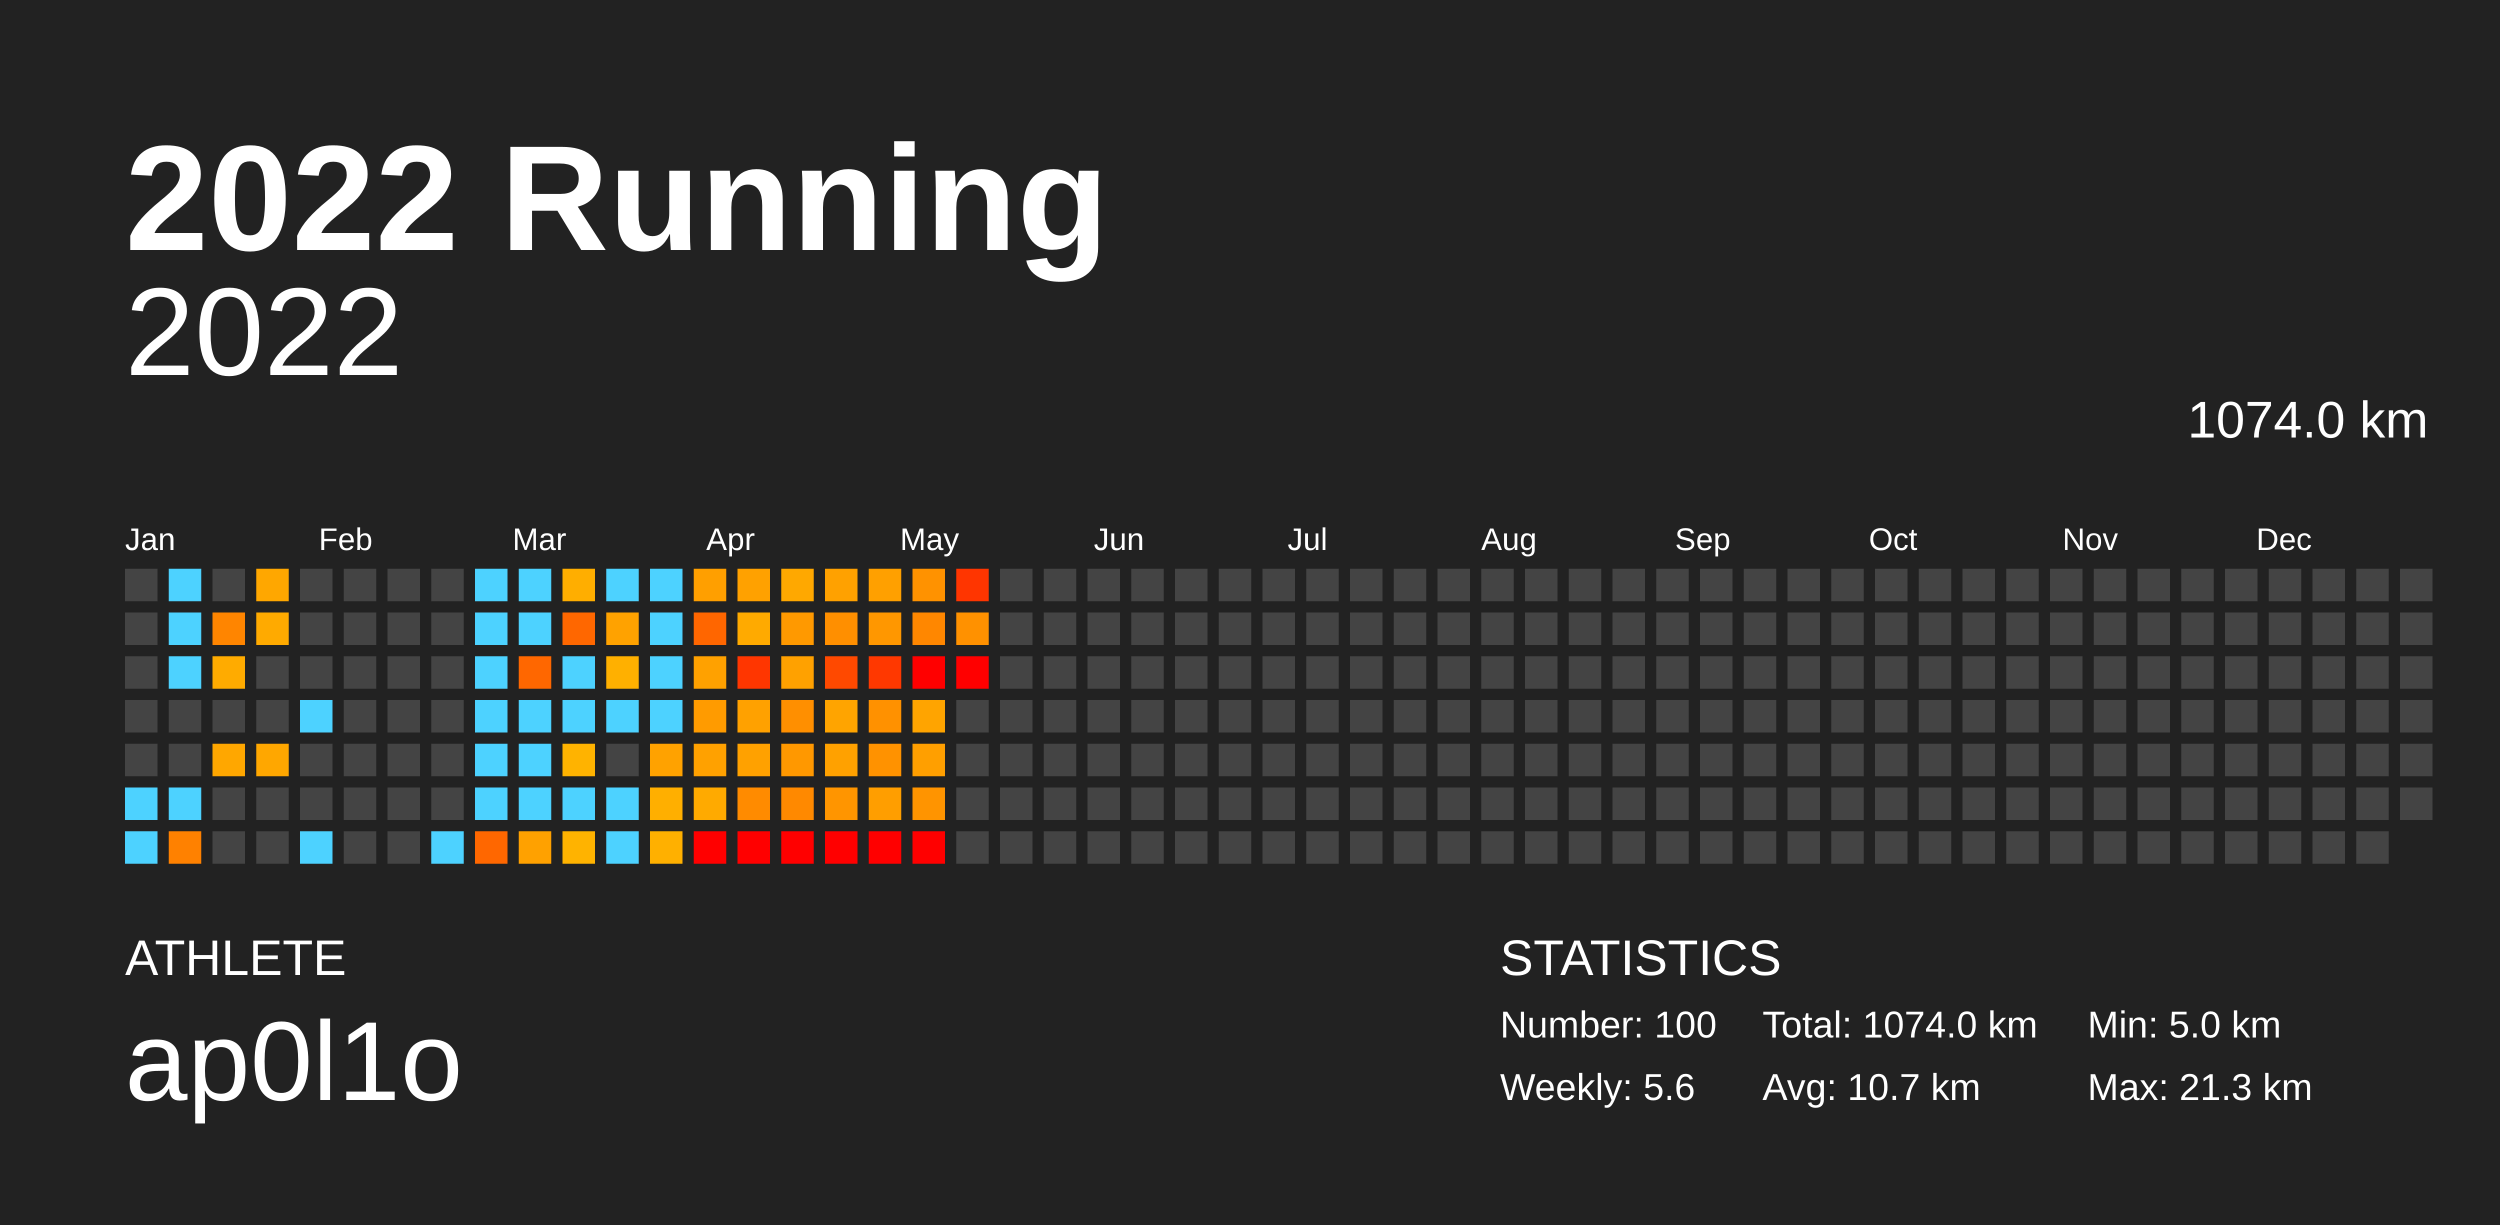
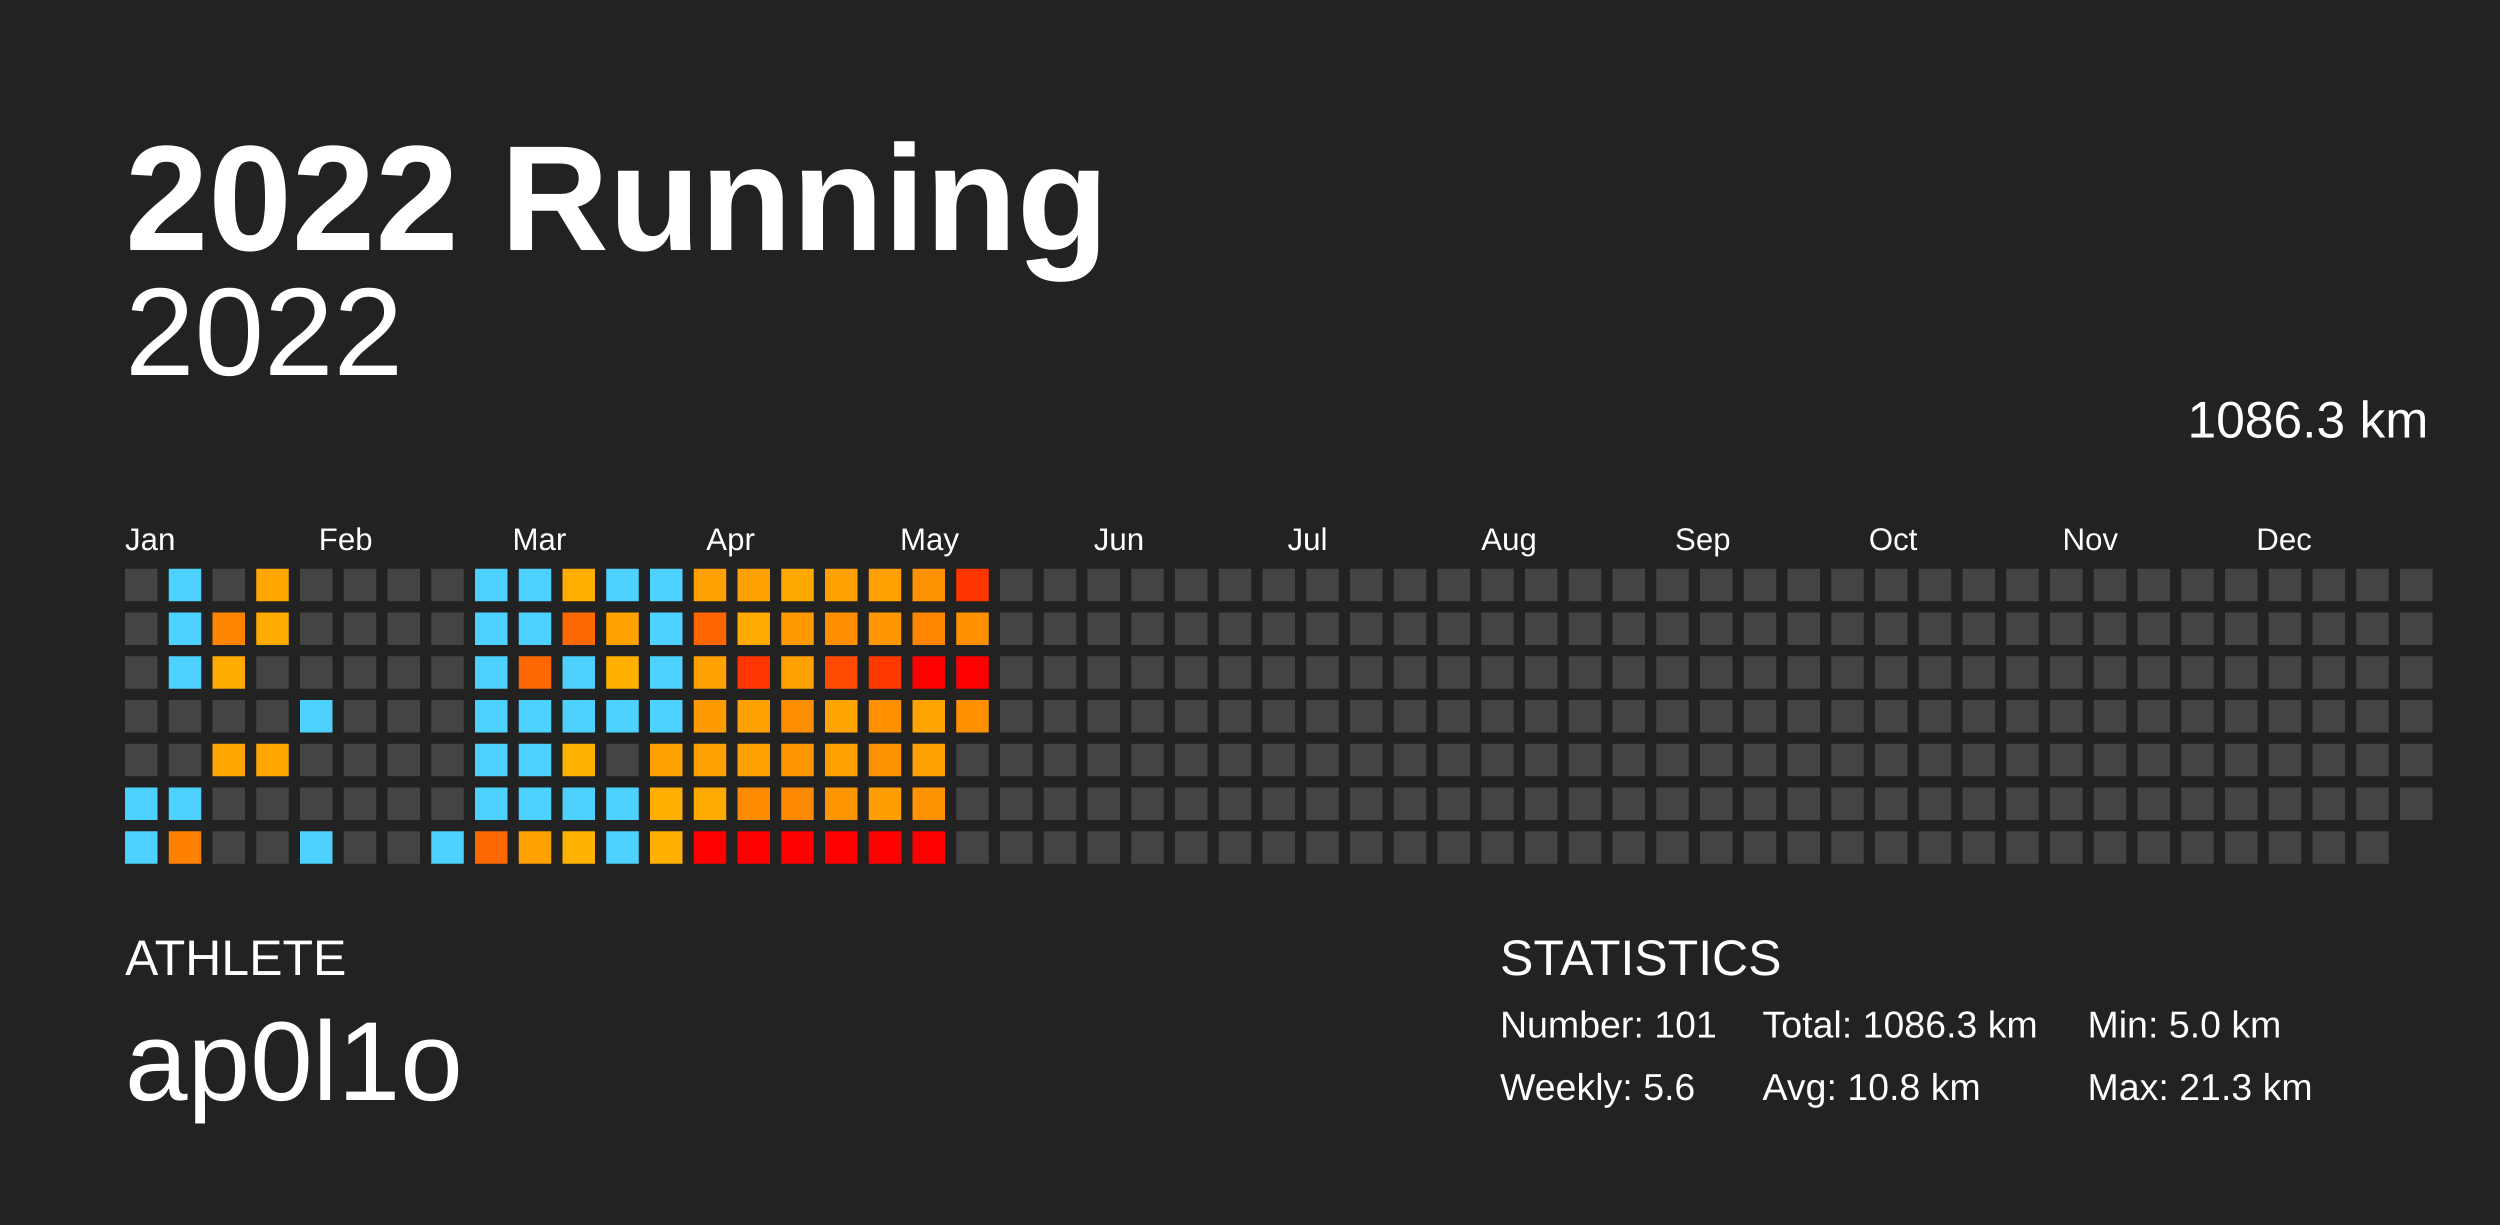
<svg xmlns="http://www.w3.org/2000/svg" baseProfile="full" height="98mm" version="1.1" viewBox="0,0,200,98" width="200mm">
  <defs />
  <rect fill="#222222" height="98" width="200" x="0" y="0" />
  <text fill="#FFFFFF" style="font-size:12px; font-family:Arial; font-weight:bold;" x="10" y="20">2022 Running</text>
  <text fill="#FFFFFF" style="font-size:4px; font-family:Arial" x="10" y="78">ATHLETE</text>
  <text fill="#FFFFFF" style="font-size:9px; font-family:Arial" x="10" y="88">ap0l1o</text>
  <text fill="#FFFFFF" style="font-size:4px; font-family:Arial" x="120" y="78">STATISTICS</text>
-   <text fill="#FFFFFF" style="font-size:3px; font-family:Arial" x="120" y="83">Number: 100</text>
+   <text fill="#FFFFFF" style="font-size:3px; font-family:Arial" x="120" y="83">Number: 101</text>
  <text fill="#FFFFFF" style="font-size:3px; font-family:Arial" x="120" y="88">Weekly: 5.6</text>
-   <text fill="#FFFFFF" style="font-size:3px; font-family:Arial" x="141" y="83">Total: 1074.0 km</text>
-   <text fill="#FFFFFF" style="font-size:3px; font-family:Arial" x="141" y="88">Avg: 10.7 km</text>
+   <text fill="#FFFFFF" style="font-size:3px; font-family:Arial" x="141" y="83">Total: 1086.3 km</text>
+   <text fill="#FFFFFF" style="font-size:3px; font-family:Arial" x="141" y="88">Avg: 10.8 km</text>
  <text fill="#FFFFFF" style="font-size:3px; font-family:Arial" x="167" y="83">Min: 5.0 km</text>
  <text fill="#FFFFFF" style="font-size:3px; font-family:Arial" x="167" y="88">Max: 21.3 km</text>
  <text alignment-baseline="hanging" fill="#FFFFFF" style="font-size:10.0px; font-family:Arial;" x="10" y="30">2022</text>
-   <text alignment-baseline="hanging" fill="#FFFFFF" style="font-size:4.125px; font-family:Arial;" x="175" y="35">1074.0 km</text>
+   <text alignment-baseline="hanging" fill="#FFFFFF" style="font-size:4.125px; font-family:Arial;" x="175" y="35">1086.3 km</text>
  <text fill="#FFFFFF" style="font-size:2.5px; font-family:Arial" x="10.0" y="44">Jan</text>
  <text fill="#FFFFFF" style="font-size:2.5px; font-family:Arial" x="25.5" y="44">Feb</text>
  <text fill="#FFFFFF" style="font-size:2.5px; font-family:Arial" x="41.0" y="44">Mar</text>
  <text fill="#FFFFFF" style="font-size:2.5px; font-family:Arial" x="56.5" y="44">Apr</text>
  <text fill="#FFFFFF" style="font-size:2.5px; font-family:Arial" x="72.0" y="44">May</text>
  <text fill="#FFFFFF" style="font-size:2.5px; font-family:Arial" x="87.5" y="44">Jun</text>
  <text fill="#FFFFFF" style="font-size:2.5px; font-family:Arial" x="103.0" y="44">Jul</text>
  <text fill="#FFFFFF" style="font-size:2.5px; font-family:Arial" x="118.5" y="44">Aug</text>
  <text fill="#FFFFFF" style="font-size:2.5px; font-family:Arial" x="134.0" y="44">Sep</text>
  <text fill="#FFFFFF" style="font-size:2.5px; font-family:Arial" x="149.5" y="44">Oct</text>
  <text fill="#FFFFFF" style="font-size:2.5px; font-family:Arial" x="165.0" y="44">Nov</text>
  <text fill="#FFFFFF" style="font-size:2.5px; font-family:Arial" x="180.5" y="44">Dec</text>
  <rect fill="#444444" height="2.6" width="2.6" x="10.0" y="45.5" />
  <rect fill="#444444" height="2.6" width="2.6" x="10.0" y="49.0" />
  <rect fill="#444444" height="2.6" width="2.6" x="10.0" y="52.5" />
  <rect fill="#444444" height="2.6" width="2.6" x="10.0" y="56.0" />
  <rect fill="#444444" height="2.6" width="2.6" x="10.0" y="59.5" />
  <rect fill="#4dd2ff" height="2.6" width="2.6" x="10.0" y="63.0" />
  <rect fill="#4dd2ff" height="2.6" width="2.6" x="10.0" y="66.5" />
  <rect fill="#4dd2ff" height="2.6" width="2.6" x="13.5" y="45.5" />
  <rect fill="#4dd2ff" height="2.6" width="2.6" x="13.5" y="49.0" />
  <rect fill="#4dd2ff" height="2.6" width="2.6" x="13.5" y="52.5" />
  <rect fill="#444444" height="2.6" width="2.6" x="13.5" y="56.0" />
  <rect fill="#444444" height="2.6" width="2.6" x="13.5" y="59.5" />
  <rect fill="#4dd2ff" height="2.6" width="2.6" x="13.5" y="63.0" />
  <rect fill="#ff8100" height="2.6" width="2.6" x="13.5" y="66.5" />
  <rect fill="#444444" height="2.6" width="2.6" x="17.0" y="45.5" />
  <rect fill="#ff8500" height="2.6" width="2.6" x="17.0" y="49.0" />
  <rect fill="#ffab00" height="2.6" width="2.6" x="17.0" y="52.5" />
  <rect fill="#444444" height="2.6" width="2.6" x="17.0" y="56.0" />
  <rect fill="#ffa700" height="2.6" width="2.6" x="17.0" y="59.5" />
  <rect fill="#444444" height="2.6" width="2.6" x="17.0" y="63.0" />
  <rect fill="#444444" height="2.6" width="2.6" x="17.0" y="66.5" />
  <rect fill="#ffa700" height="2.6" width="2.6" x="20.5" y="45.5" />
  <rect fill="#ffaa00" height="2.6" width="2.6" x="20.5" y="49.0" />
  <rect fill="#444444" height="2.6" width="2.6" x="20.5" y="52.5" />
  <rect fill="#444444" height="2.6" width="2.6" x="20.5" y="56.0" />
  <rect fill="#ffa700" height="2.6" width="2.6" x="20.5" y="59.5" />
  <rect fill="#444444" height="2.6" width="2.6" x="20.5" y="63.0" />
  <rect fill="#444444" height="2.6" width="2.6" x="20.5" y="66.5" />
  <rect fill="#444444" height="2.6" width="2.6" x="24.0" y="45.5" />
  <rect fill="#444444" height="2.6" width="2.6" x="24.0" y="49.0" />
  <rect fill="#444444" height="2.6" width="2.6" x="24.0" y="52.5" />
  <rect fill="#4dd2ff" height="2.6" width="2.6" x="24.0" y="56.0" />
  <rect fill="#444444" height="2.6" width="2.6" x="24.0" y="59.5" />
  <rect fill="#444444" height="2.6" width="2.6" x="24.0" y="63.0" />
  <rect fill="#4dd2ff" height="2.6" width="2.6" x="24.0" y="66.5" />
  <rect fill="#444444" height="2.6" width="2.6" x="27.5" y="45.5" />
  <rect fill="#444444" height="2.6" width="2.6" x="27.5" y="49.0" />
  <rect fill="#444444" height="2.6" width="2.6" x="27.5" y="52.5" />
  <rect fill="#444444" height="2.6" width="2.6" x="27.5" y="56.0" />
  <rect fill="#444444" height="2.6" width="2.6" x="27.5" y="59.5" />
  <rect fill="#444444" height="2.6" width="2.6" x="27.5" y="63.0" />
  <rect fill="#444444" height="2.6" width="2.6" x="27.5" y="66.5" />
  <rect fill="#444444" height="2.6" width="2.6" x="31.0" y="45.5" />
  <rect fill="#444444" height="2.6" width="2.6" x="31.0" y="49.0" />
  <rect fill="#444444" height="2.6" width="2.6" x="31.0" y="52.5" />
  <rect fill="#444444" height="2.6" width="2.6" x="31.0" y="56.0" />
  <rect fill="#444444" height="2.6" width="2.6" x="31.0" y="59.5" />
  <rect fill="#444444" height="2.6" width="2.6" x="31.0" y="63.0" />
  <rect fill="#444444" height="2.6" width="2.6" x="31.0" y="66.5" />
  <rect fill="#444444" height="2.6" width="2.6" x="34.5" y="45.5" />
  <rect fill="#444444" height="2.6" width="2.6" x="34.5" y="49.0" />
  <rect fill="#444444" height="2.6" width="2.6" x="34.5" y="52.5" />
  <rect fill="#444444" height="2.6" width="2.6" x="34.5" y="56.0" />
  <rect fill="#444444" height="2.6" width="2.6" x="34.5" y="59.5" />
  <rect fill="#444444" height="2.6" width="2.6" x="34.5" y="63.0" />
  <rect fill="#4dd2ff" height="2.6" width="2.6" x="34.5" y="66.5" />
  <rect fill="#4dd2ff" height="2.6" width="2.6" x="38.0" y="45.5" />
  <rect fill="#4dd2ff" height="2.6" width="2.6" x="38.0" y="49.0" />
  <rect fill="#4dd2ff" height="2.6" width="2.6" x="38.0" y="52.5" />
  <rect fill="#4dd2ff" height="2.6" width="2.6" x="38.0" y="56.0" />
  <rect fill="#4dd2ff" height="2.6" width="2.6" x="38.0" y="59.5" />
  <rect fill="#4dd2ff" height="2.6" width="2.6" x="38.0" y="63.0" />
  <rect fill="#ff6700" height="2.6" width="2.6" x="38.0" y="66.5" />
  <rect fill="#4dd2ff" height="2.6" width="2.6" x="41.5" y="45.5" />
  <rect fill="#4dd2ff" height="2.6" width="2.6" x="41.5" y="49.0" />
  <rect fill="#ff6700" height="2.6" width="2.6" x="41.5" y="52.5" />
  <rect fill="#4dd2ff" height="2.6" width="2.6" x="41.5" y="56.0" />
  <rect fill="#4dd2ff" height="2.6" width="2.6" x="41.5" y="59.5" />
  <rect fill="#4dd2ff" height="2.6" width="2.6" x="41.5" y="63.0" />
  <rect fill="#ffa100" height="2.6" width="2.6" x="41.5" y="66.5" />
  <rect fill="#ffae00" height="2.6" width="2.6" x="45.0" y="45.5" />
  <rect fill="#ff6700" height="2.6" width="2.6" x="45.0" y="49.0" />
  <rect fill="#4dd2ff" height="2.6" width="2.6" x="45.0" y="52.5" />
  <rect fill="#4dd2ff" height="2.6" width="2.6" x="45.0" y="56.0" />
  <rect fill="#ffb300" height="2.6" width="2.6" x="45.0" y="59.5" />
  <rect fill="#4dd2ff" height="2.6" width="2.6" x="45.0" y="63.0" />
  <rect fill="#ffb300" height="2.6" width="2.6" x="45.0" y="66.5" />
  <rect fill="#4dd2ff" height="2.6" width="2.6" x="48.5" y="45.5" />
  <rect fill="#ffa200" height="2.6" width="2.6" x="48.5" y="49.0" />
  <rect fill="#ffb000" height="2.6" width="2.6" x="48.5" y="52.5" />
  <rect fill="#4dd2ff" height="2.6" width="2.6" x="48.5" y="56.0" />
  <rect fill="#444444" height="2.6" width="2.6" x="48.5" y="59.5" />
  <rect fill="#4dd2ff" height="2.6" width="2.6" x="48.5" y="63.0" />
  <rect fill="#4dd2ff" height="2.6" width="2.6" x="48.5" y="66.5" />
  <rect fill="#4dd2ff" height="2.6" width="2.6" x="52.0" y="45.5" />
  <rect fill="#4dd2ff" height="2.6" width="2.6" x="52.0" y="49.0" />
  <rect fill="#4dd2ff" height="2.6" width="2.6" x="52.0" y="52.5" />
  <rect fill="#4dd2ff" height="2.6" width="2.6" x="52.0" y="56.0" />
  <rect fill="#ffa200" height="2.6" width="2.6" x="52.0" y="59.5" />
  <rect fill="#ffaf00" height="2.6" width="2.6" x="52.0" y="63.0" />
  <rect fill="#ffb000" height="2.6" width="2.6" x="52.0" y="66.5" />
  <rect fill="#ff9f00" height="2.6" width="2.6" x="55.5" y="45.5" />
  <rect fill="#ff6600" height="2.6" width="2.6" x="55.5" y="49.0" />
  <rect fill="#ffa100" height="2.6" width="2.6" x="55.5" y="52.5" />
  <rect fill="#ff9b00" height="2.6" width="2.6" x="55.5" y="56.0" />
  <rect fill="#ffa100" height="2.6" width="2.6" x="55.5" y="59.5" />
  <rect fill="#ffaa00" height="2.6" width="2.6" x="55.5" y="63.0" />
  <rect fill="red" height="2.6" width="2.6" x="55.5" y="66.5" />
  <rect fill="#ffa100" height="2.6" width="2.6" x="59.0" y="45.5" />
  <rect fill="#ffaa00" height="2.6" width="2.6" x="59.0" y="49.0" />
  <rect fill="#ff3600" height="2.6" width="2.6" x="59.0" y="52.5" />
  <rect fill="#ffa100" height="2.6" width="2.6" x="59.0" y="56.0" />
  <rect fill="#ffa100" height="2.6" width="2.6" x="59.0" y="59.5" />
  <rect fill="#ff8b00" height="2.6" width="2.6" x="59.0" y="63.0" />
  <rect fill="red" height="2.6" width="2.6" x="59.0" y="66.5" />
  <rect fill="#ffa800" height="2.6" width="2.6" x="62.5" y="45.5" />
  <rect fill="#ff9900" height="2.6" width="2.6" x="62.5" y="49.0" />
  <rect fill="#ffa100" height="2.6" width="2.6" x="62.5" y="52.5" />
  <rect fill="#ff8f00" height="2.6" width="2.6" x="62.5" y="56.0" />
  <rect fill="#ff9800" height="2.6" width="2.6" x="62.5" y="59.5" />
  <rect fill="#ff8900" height="2.6" width="2.6" x="62.5" y="63.0" />
  <rect fill="red" height="2.6" width="2.6" x="62.5" y="66.5" />
  <rect fill="#ffa100" height="2.6" width="2.6" x="66.0" y="45.5" />
  <rect fill="#ff8f00" height="2.6" width="2.6" x="66.0" y="49.0" />
  <rect fill="#ff4900" height="2.6" width="2.6" x="66.0" y="52.5" />
  <rect fill="#ffa400" height="2.6" width="2.6" x="66.0" y="56.0" />
  <rect fill="#ffa100" height="2.6" width="2.6" x="66.0" y="59.5" />
  <rect fill="#ff9500" height="2.6" width="2.6" x="66.0" y="63.0" />
  <rect fill="red" height="2.6" width="2.6" x="66.0" y="66.5" />
  <rect fill="#ffa000" height="2.6" width="2.6" x="69.5" y="45.5" />
  <rect fill="#ff9700" height="2.6" width="2.6" x="69.5" y="49.0" />
  <rect fill="#ff3800" height="2.6" width="2.6" x="69.5" y="52.5" />
  <rect fill="#ff9100" height="2.6" width="2.6" x="69.5" y="56.0" />
  <rect fill="#ff9200" height="2.6" width="2.6" x="69.5" y="59.5" />
  <rect fill="#ff9e00" height="2.6" width="2.6" x="69.5" y="63.0" />
  <rect fill="red" height="2.6" width="2.6" x="69.5" y="66.5" />
  <rect fill="#ff9200" height="2.6" width="2.6" x="73.0" y="45.5" />
  <rect fill="#ff8700" height="2.6" width="2.6" x="73.0" y="49.0" />
  <rect fill="red" height="2.6" width="2.6" x="73.0" y="52.5" />
  <rect fill="#ffa400" height="2.6" width="2.6" x="73.0" y="56.0" />
  <rect fill="#ff9f00" height="2.6" width="2.6" x="73.0" y="59.5" />
  <rect fill="#ff9400" height="2.6" width="2.6" x="73.0" y="63.0" />
  <rect fill="red" height="2.6" width="2.6" x="73.0" y="66.5" />
  <rect fill="#ff3500" height="2.6" width="2.6" x="76.5" y="45.5" />
  <rect fill="#ff9100" height="2.6" width="2.6" x="76.5" y="49.0" />
  <rect fill="red" height="2.6" width="2.6" x="76.5" y="52.5" />
-   <rect fill="#444444" height="2.6" width="2.6" x="76.5" y="56.0" />
+   <rect fill="#ff9000" height="2.6" width="2.6" x="76.5" y="56.0" />
  <rect fill="#444444" height="2.6" width="2.6" x="76.5" y="59.5" />
  <rect fill="#444444" height="2.6" width="2.6" x="76.5" y="63.0" />
  <rect fill="#444444" height="2.6" width="2.6" x="76.5" y="66.5" />
  <rect fill="#444444" height="2.6" width="2.6" x="80.0" y="45.5" />
  <rect fill="#444444" height="2.6" width="2.6" x="80.0" y="49.0" />
  <rect fill="#444444" height="2.6" width="2.6" x="80.0" y="52.5" />
  <rect fill="#444444" height="2.6" width="2.6" x="80.0" y="56.0" />
  <rect fill="#444444" height="2.6" width="2.6" x="80.0" y="59.5" />
  <rect fill="#444444" height="2.6" width="2.6" x="80.0" y="63.0" />
  <rect fill="#444444" height="2.6" width="2.6" x="80.0" y="66.5" />
  <rect fill="#444444" height="2.6" width="2.6" x="83.5" y="45.5" />
  <rect fill="#444444" height="2.6" width="2.6" x="83.5" y="49.0" />
  <rect fill="#444444" height="2.6" width="2.6" x="83.5" y="52.5" />
  <rect fill="#444444" height="2.6" width="2.6" x="83.5" y="56.0" />
  <rect fill="#444444" height="2.6" width="2.6" x="83.5" y="59.5" />
  <rect fill="#444444" height="2.6" width="2.6" x="83.5" y="63.0" />
  <rect fill="#444444" height="2.6" width="2.6" x="83.5" y="66.5" />
  <rect fill="#444444" height="2.6" width="2.6" x="87.0" y="45.5" />
  <rect fill="#444444" height="2.6" width="2.6" x="87.0" y="49.0" />
  <rect fill="#444444" height="2.6" width="2.6" x="87.0" y="52.5" />
  <rect fill="#444444" height="2.6" width="2.6" x="87.0" y="56.0" />
  <rect fill="#444444" height="2.6" width="2.6" x="87.0" y="59.5" />
  <rect fill="#444444" height="2.6" width="2.6" x="87.0" y="63.0" />
  <rect fill="#444444" height="2.6" width="2.6" x="87.0" y="66.5" />
  <rect fill="#444444" height="2.6" width="2.6" x="90.5" y="45.5" />
  <rect fill="#444444" height="2.6" width="2.6" x="90.5" y="49.0" />
  <rect fill="#444444" height="2.6" width="2.6" x="90.5" y="52.5" />
  <rect fill="#444444" height="2.6" width="2.6" x="90.5" y="56.0" />
  <rect fill="#444444" height="2.6" width="2.6" x="90.5" y="59.5" />
  <rect fill="#444444" height="2.6" width="2.6" x="90.5" y="63.0" />
  <rect fill="#444444" height="2.6" width="2.6" x="90.5" y="66.5" />
  <rect fill="#444444" height="2.6" width="2.6" x="94.0" y="45.5" />
  <rect fill="#444444" height="2.6" width="2.6" x="94.0" y="49.0" />
  <rect fill="#444444" height="2.6" width="2.6" x="94.0" y="52.5" />
  <rect fill="#444444" height="2.6" width="2.6" x="94.0" y="56.0" />
  <rect fill="#444444" height="2.6" width="2.6" x="94.0" y="59.5" />
  <rect fill="#444444" height="2.6" width="2.6" x="94.0" y="63.0" />
  <rect fill="#444444" height="2.6" width="2.6" x="94.0" y="66.5" />
  <rect fill="#444444" height="2.6" width="2.6" x="97.5" y="45.5" />
  <rect fill="#444444" height="2.6" width="2.6" x="97.5" y="49.0" />
  <rect fill="#444444" height="2.6" width="2.6" x="97.5" y="52.5" />
  <rect fill="#444444" height="2.6" width="2.6" x="97.5" y="56.0" />
  <rect fill="#444444" height="2.6" width="2.6" x="97.5" y="59.5" />
  <rect fill="#444444" height="2.6" width="2.6" x="97.5" y="63.0" />
  <rect fill="#444444" height="2.6" width="2.6" x="97.5" y="66.5" />
  <rect fill="#444444" height="2.6" width="2.6" x="101.0" y="45.5" />
  <rect fill="#444444" height="2.6" width="2.6" x="101.0" y="49.0" />
  <rect fill="#444444" height="2.6" width="2.6" x="101.0" y="52.5" />
  <rect fill="#444444" height="2.6" width="2.6" x="101.0" y="56.0" />
  <rect fill="#444444" height="2.6" width="2.6" x="101.0" y="59.5" />
  <rect fill="#444444" height="2.6" width="2.6" x="101.0" y="63.0" />
  <rect fill="#444444" height="2.6" width="2.6" x="101.0" y="66.5" />
  <rect fill="#444444" height="2.6" width="2.6" x="104.5" y="45.5" />
  <rect fill="#444444" height="2.6" width="2.6" x="104.5" y="49.0" />
  <rect fill="#444444" height="2.6" width="2.6" x="104.5" y="52.5" />
  <rect fill="#444444" height="2.6" width="2.6" x="104.5" y="56.0" />
  <rect fill="#444444" height="2.6" width="2.6" x="104.5" y="59.5" />
  <rect fill="#444444" height="2.6" width="2.6" x="104.5" y="63.0" />
  <rect fill="#444444" height="2.6" width="2.6" x="104.5" y="66.5" />
  <rect fill="#444444" height="2.6" width="2.6" x="108.0" y="45.5" />
  <rect fill="#444444" height="2.6" width="2.6" x="108.0" y="49.0" />
  <rect fill="#444444" height="2.6" width="2.6" x="108.0" y="52.5" />
  <rect fill="#444444" height="2.6" width="2.6" x="108.0" y="56.0" />
  <rect fill="#444444" height="2.6" width="2.6" x="108.0" y="59.5" />
  <rect fill="#444444" height="2.6" width="2.6" x="108.0" y="63.0" />
  <rect fill="#444444" height="2.6" width="2.6" x="108.0" y="66.5" />
  <rect fill="#444444" height="2.6" width="2.6" x="111.5" y="45.5" />
  <rect fill="#444444" height="2.6" width="2.6" x="111.5" y="49.0" />
  <rect fill="#444444" height="2.6" width="2.6" x="111.5" y="52.5" />
  <rect fill="#444444" height="2.6" width="2.6" x="111.5" y="56.0" />
  <rect fill="#444444" height="2.6" width="2.6" x="111.5" y="59.5" />
  <rect fill="#444444" height="2.6" width="2.6" x="111.5" y="63.0" />
  <rect fill="#444444" height="2.6" width="2.6" x="111.5" y="66.5" />
  <rect fill="#444444" height="2.6" width="2.6" x="115.0" y="45.5" />
  <rect fill="#444444" height="2.6" width="2.6" x="115.0" y="49.0" />
  <rect fill="#444444" height="2.6" width="2.6" x="115.0" y="52.5" />
  <rect fill="#444444" height="2.6" width="2.6" x="115.0" y="56.0" />
  <rect fill="#444444" height="2.6" width="2.6" x="115.0" y="59.5" />
  <rect fill="#444444" height="2.6" width="2.6" x="115.0" y="63.0" />
  <rect fill="#444444" height="2.6" width="2.6" x="115.0" y="66.5" />
  <rect fill="#444444" height="2.6" width="2.6" x="118.5" y="45.5" />
  <rect fill="#444444" height="2.6" width="2.6" x="118.5" y="49.0" />
  <rect fill="#444444" height="2.6" width="2.6" x="118.5" y="52.5" />
  <rect fill="#444444" height="2.6" width="2.6" x="118.5" y="56.0" />
  <rect fill="#444444" height="2.6" width="2.6" x="118.5" y="59.5" />
  <rect fill="#444444" height="2.6" width="2.6" x="118.5" y="63.0" />
  <rect fill="#444444" height="2.6" width="2.6" x="118.5" y="66.5" />
  <rect fill="#444444" height="2.6" width="2.6" x="122.0" y="45.5" />
  <rect fill="#444444" height="2.6" width="2.6" x="122.0" y="49.0" />
  <rect fill="#444444" height="2.6" width="2.6" x="122.0" y="52.5" />
  <rect fill="#444444" height="2.6" width="2.6" x="122.0" y="56.0" />
  <rect fill="#444444" height="2.6" width="2.6" x="122.0" y="59.5" />
  <rect fill="#444444" height="2.6" width="2.6" x="122.0" y="63.0" />
  <rect fill="#444444" height="2.6" width="2.6" x="122.0" y="66.5" />
  <rect fill="#444444" height="2.6" width="2.6" x="125.5" y="45.5" />
  <rect fill="#444444" height="2.6" width="2.6" x="125.5" y="49.0" />
  <rect fill="#444444" height="2.6" width="2.6" x="125.5" y="52.5" />
  <rect fill="#444444" height="2.6" width="2.6" x="125.5" y="56.0" />
  <rect fill="#444444" height="2.6" width="2.6" x="125.5" y="59.5" />
  <rect fill="#444444" height="2.6" width="2.6" x="125.5" y="63.0" />
  <rect fill="#444444" height="2.6" width="2.6" x="125.5" y="66.5" />
  <rect fill="#444444" height="2.6" width="2.6" x="129.0" y="45.5" />
  <rect fill="#444444" height="2.6" width="2.6" x="129.0" y="49.0" />
  <rect fill="#444444" height="2.6" width="2.6" x="129.0" y="52.5" />
  <rect fill="#444444" height="2.6" width="2.6" x="129.0" y="56.0" />
  <rect fill="#444444" height="2.6" width="2.6" x="129.0" y="59.5" />
  <rect fill="#444444" height="2.6" width="2.6" x="129.0" y="63.0" />
  <rect fill="#444444" height="2.6" width="2.6" x="129.0" y="66.5" />
  <rect fill="#444444" height="2.6" width="2.6" x="132.5" y="45.5" />
  <rect fill="#444444" height="2.6" width="2.6" x="132.5" y="49.0" />
  <rect fill="#444444" height="2.6" width="2.6" x="132.5" y="52.5" />
  <rect fill="#444444" height="2.6" width="2.6" x="132.5" y="56.0" />
  <rect fill="#444444" height="2.6" width="2.6" x="132.5" y="59.5" />
  <rect fill="#444444" height="2.6" width="2.6" x="132.5" y="63.0" />
  <rect fill="#444444" height="2.6" width="2.6" x="132.5" y="66.5" />
  <rect fill="#444444" height="2.6" width="2.6" x="136.0" y="45.5" />
  <rect fill="#444444" height="2.6" width="2.6" x="136.0" y="49.0" />
  <rect fill="#444444" height="2.6" width="2.6" x="136.0" y="52.5" />
  <rect fill="#444444" height="2.6" width="2.6" x="136.0" y="56.0" />
  <rect fill="#444444" height="2.6" width="2.6" x="136.0" y="59.5" />
  <rect fill="#444444" height="2.6" width="2.6" x="136.0" y="63.0" />
  <rect fill="#444444" height="2.6" width="2.6" x="136.0" y="66.5" />
  <rect fill="#444444" height="2.6" width="2.6" x="139.5" y="45.5" />
  <rect fill="#444444" height="2.6" width="2.6" x="139.5" y="49.0" />
  <rect fill="#444444" height="2.6" width="2.6" x="139.5" y="52.5" />
  <rect fill="#444444" height="2.6" width="2.6" x="139.5" y="56.0" />
  <rect fill="#444444" height="2.6" width="2.6" x="139.5" y="59.5" />
  <rect fill="#444444" height="2.6" width="2.6" x="139.5" y="63.0" />
  <rect fill="#444444" height="2.6" width="2.6" x="139.5" y="66.5" />
  <rect fill="#444444" height="2.6" width="2.6" x="143.0" y="45.5" />
  <rect fill="#444444" height="2.6" width="2.6" x="143.0" y="49.0" />
  <rect fill="#444444" height="2.6" width="2.6" x="143.0" y="52.5" />
  <rect fill="#444444" height="2.6" width="2.6" x="143.0" y="56.0" />
  <rect fill="#444444" height="2.6" width="2.6" x="143.0" y="59.5" />
  <rect fill="#444444" height="2.6" width="2.6" x="143.0" y="63.0" />
  <rect fill="#444444" height="2.6" width="2.6" x="143.0" y="66.5" />
  <rect fill="#444444" height="2.6" width="2.6" x="146.5" y="45.5" />
  <rect fill="#444444" height="2.6" width="2.6" x="146.5" y="49.0" />
  <rect fill="#444444" height="2.6" width="2.6" x="146.5" y="52.5" />
  <rect fill="#444444" height="2.6" width="2.6" x="146.5" y="56.0" />
  <rect fill="#444444" height="2.6" width="2.6" x="146.5" y="59.5" />
  <rect fill="#444444" height="2.6" width="2.6" x="146.5" y="63.0" />
  <rect fill="#444444" height="2.6" width="2.6" x="146.5" y="66.5" />
  <rect fill="#444444" height="2.6" width="2.6" x="150.0" y="45.5" />
  <rect fill="#444444" height="2.6" width="2.6" x="150.0" y="49.0" />
  <rect fill="#444444" height="2.6" width="2.6" x="150.0" y="52.5" />
  <rect fill="#444444" height="2.6" width="2.6" x="150.0" y="56.0" />
  <rect fill="#444444" height="2.6" width="2.6" x="150.0" y="59.5" />
  <rect fill="#444444" height="2.6" width="2.6" x="150.0" y="63.0" />
  <rect fill="#444444" height="2.6" width="2.6" x="150.0" y="66.5" />
  <rect fill="#444444" height="2.6" width="2.6" x="153.5" y="45.5" />
  <rect fill="#444444" height="2.6" width="2.6" x="153.5" y="49.0" />
  <rect fill="#444444" height="2.6" width="2.6" x="153.5" y="52.5" />
  <rect fill="#444444" height="2.6" width="2.6" x="153.5" y="56.0" />
  <rect fill="#444444" height="2.6" width="2.6" x="153.5" y="59.5" />
  <rect fill="#444444" height="2.6" width="2.6" x="153.5" y="63.0" />
  <rect fill="#444444" height="2.6" width="2.6" x="153.5" y="66.5" />
  <rect fill="#444444" height="2.6" width="2.6" x="157.0" y="45.5" />
  <rect fill="#444444" height="2.6" width="2.6" x="157.0" y="49.0" />
  <rect fill="#444444" height="2.6" width="2.6" x="157.0" y="52.5" />
  <rect fill="#444444" height="2.6" width="2.6" x="157.0" y="56.0" />
  <rect fill="#444444" height="2.6" width="2.6" x="157.0" y="59.5" />
  <rect fill="#444444" height="2.6" width="2.6" x="157.0" y="63.0" />
  <rect fill="#444444" height="2.6" width="2.6" x="157.0" y="66.5" />
  <rect fill="#444444" height="2.6" width="2.6" x="160.5" y="45.5" />
  <rect fill="#444444" height="2.6" width="2.6" x="160.5" y="49.0" />
  <rect fill="#444444" height="2.6" width="2.6" x="160.5" y="52.5" />
  <rect fill="#444444" height="2.6" width="2.6" x="160.5" y="56.0" />
  <rect fill="#444444" height="2.6" width="2.6" x="160.5" y="59.5" />
  <rect fill="#444444" height="2.6" width="2.6" x="160.5" y="63.0" />
  <rect fill="#444444" height="2.6" width="2.6" x="160.5" y="66.5" />
  <rect fill="#444444" height="2.6" width="2.6" x="164.0" y="45.5" />
  <rect fill="#444444" height="2.6" width="2.6" x="164.0" y="49.0" />
  <rect fill="#444444" height="2.6" width="2.6" x="164.0" y="52.5" />
  <rect fill="#444444" height="2.6" width="2.6" x="164.0" y="56.0" />
  <rect fill="#444444" height="2.6" width="2.6" x="164.0" y="59.5" />
  <rect fill="#444444" height="2.6" width="2.6" x="164.0" y="63.0" />
  <rect fill="#444444" height="2.6" width="2.6" x="164.0" y="66.5" />
  <rect fill="#444444" height="2.6" width="2.6" x="167.5" y="45.5" />
  <rect fill="#444444" height="2.6" width="2.6" x="167.5" y="49.0" />
  <rect fill="#444444" height="2.6" width="2.6" x="167.5" y="52.5" />
  <rect fill="#444444" height="2.6" width="2.6" x="167.5" y="56.0" />
  <rect fill="#444444" height="2.6" width="2.6" x="167.5" y="59.5" />
  <rect fill="#444444" height="2.6" width="2.6" x="167.5" y="63.0" />
  <rect fill="#444444" height="2.6" width="2.6" x="167.5" y="66.5" />
  <rect fill="#444444" height="2.6" width="2.6" x="171.0" y="45.5" />
  <rect fill="#444444" height="2.6" width="2.6" x="171.0" y="49.0" />
  <rect fill="#444444" height="2.6" width="2.6" x="171.0" y="52.5" />
  <rect fill="#444444" height="2.6" width="2.6" x="171.0" y="56.0" />
  <rect fill="#444444" height="2.6" width="2.6" x="171.0" y="59.5" />
  <rect fill="#444444" height="2.6" width="2.6" x="171.0" y="63.0" />
  <rect fill="#444444" height="2.6" width="2.6" x="171.0" y="66.5" />
  <rect fill="#444444" height="2.6" width="2.6" x="174.5" y="45.5" />
  <rect fill="#444444" height="2.6" width="2.6" x="174.5" y="49.0" />
  <rect fill="#444444" height="2.6" width="2.6" x="174.5" y="52.5" />
  <rect fill="#444444" height="2.6" width="2.6" x="174.5" y="56.0" />
  <rect fill="#444444" height="2.6" width="2.6" x="174.5" y="59.5" />
  <rect fill="#444444" height="2.6" width="2.6" x="174.5" y="63.0" />
  <rect fill="#444444" height="2.6" width="2.6" x="174.5" y="66.5" />
  <rect fill="#444444" height="2.6" width="2.6" x="178.0" y="45.5" />
  <rect fill="#444444" height="2.6" width="2.6" x="178.0" y="49.0" />
  <rect fill="#444444" height="2.6" width="2.6" x="178.0" y="52.5" />
  <rect fill="#444444" height="2.6" width="2.6" x="178.0" y="56.0" />
  <rect fill="#444444" height="2.6" width="2.6" x="178.0" y="59.5" />
  <rect fill="#444444" height="2.6" width="2.6" x="178.0" y="63.0" />
  <rect fill="#444444" height="2.6" width="2.6" x="178.0" y="66.5" />
  <rect fill="#444444" height="2.6" width="2.6" x="181.5" y="45.5" />
  <rect fill="#444444" height="2.6" width="2.6" x="181.5" y="49.0" />
  <rect fill="#444444" height="2.6" width="2.6" x="181.5" y="52.5" />
  <rect fill="#444444" height="2.6" width="2.6" x="181.5" y="56.0" />
  <rect fill="#444444" height="2.6" width="2.6" x="181.5" y="59.5" />
  <rect fill="#444444" height="2.6" width="2.6" x="181.5" y="63.0" />
  <rect fill="#444444" height="2.6" width="2.6" x="181.5" y="66.5" />
  <rect fill="#444444" height="2.6" width="2.6" x="185.0" y="45.5" />
  <rect fill="#444444" height="2.6" width="2.6" x="185.0" y="49.0" />
  <rect fill="#444444" height="2.6" width="2.6" x="185.0" y="52.5" />
  <rect fill="#444444" height="2.6" width="2.6" x="185.0" y="56.0" />
  <rect fill="#444444" height="2.6" width="2.6" x="185.0" y="59.5" />
  <rect fill="#444444" height="2.6" width="2.6" x="185.0" y="63.0" />
  <rect fill="#444444" height="2.6" width="2.6" x="185.0" y="66.5" />
  <rect fill="#444444" height="2.6" width="2.6" x="188.5" y="45.5" />
  <rect fill="#444444" height="2.6" width="2.6" x="188.5" y="49.0" />
  <rect fill="#444444" height="2.6" width="2.6" x="188.5" y="52.5" />
  <rect fill="#444444" height="2.6" width="2.6" x="188.5" y="56.0" />
  <rect fill="#444444" height="2.6" width="2.6" x="188.5" y="59.5" />
  <rect fill="#444444" height="2.6" width="2.6" x="188.5" y="63.0" />
  <rect fill="#444444" height="2.6" width="2.6" x="188.5" y="66.5" />
  <rect fill="#444444" height="2.6" width="2.6" x="192.0" y="45.5" />
  <rect fill="#444444" height="2.6" width="2.6" x="192.0" y="49.0" />
  <rect fill="#444444" height="2.6" width="2.6" x="192.0" y="52.5" />
  <rect fill="#444444" height="2.6" width="2.6" x="192.0" y="56.0" />
  <rect fill="#444444" height="2.6" width="2.6" x="192.0" y="59.5" />
  <rect fill="#444444" height="2.6" width="2.6" x="192.0" y="63.0" />
</svg>
